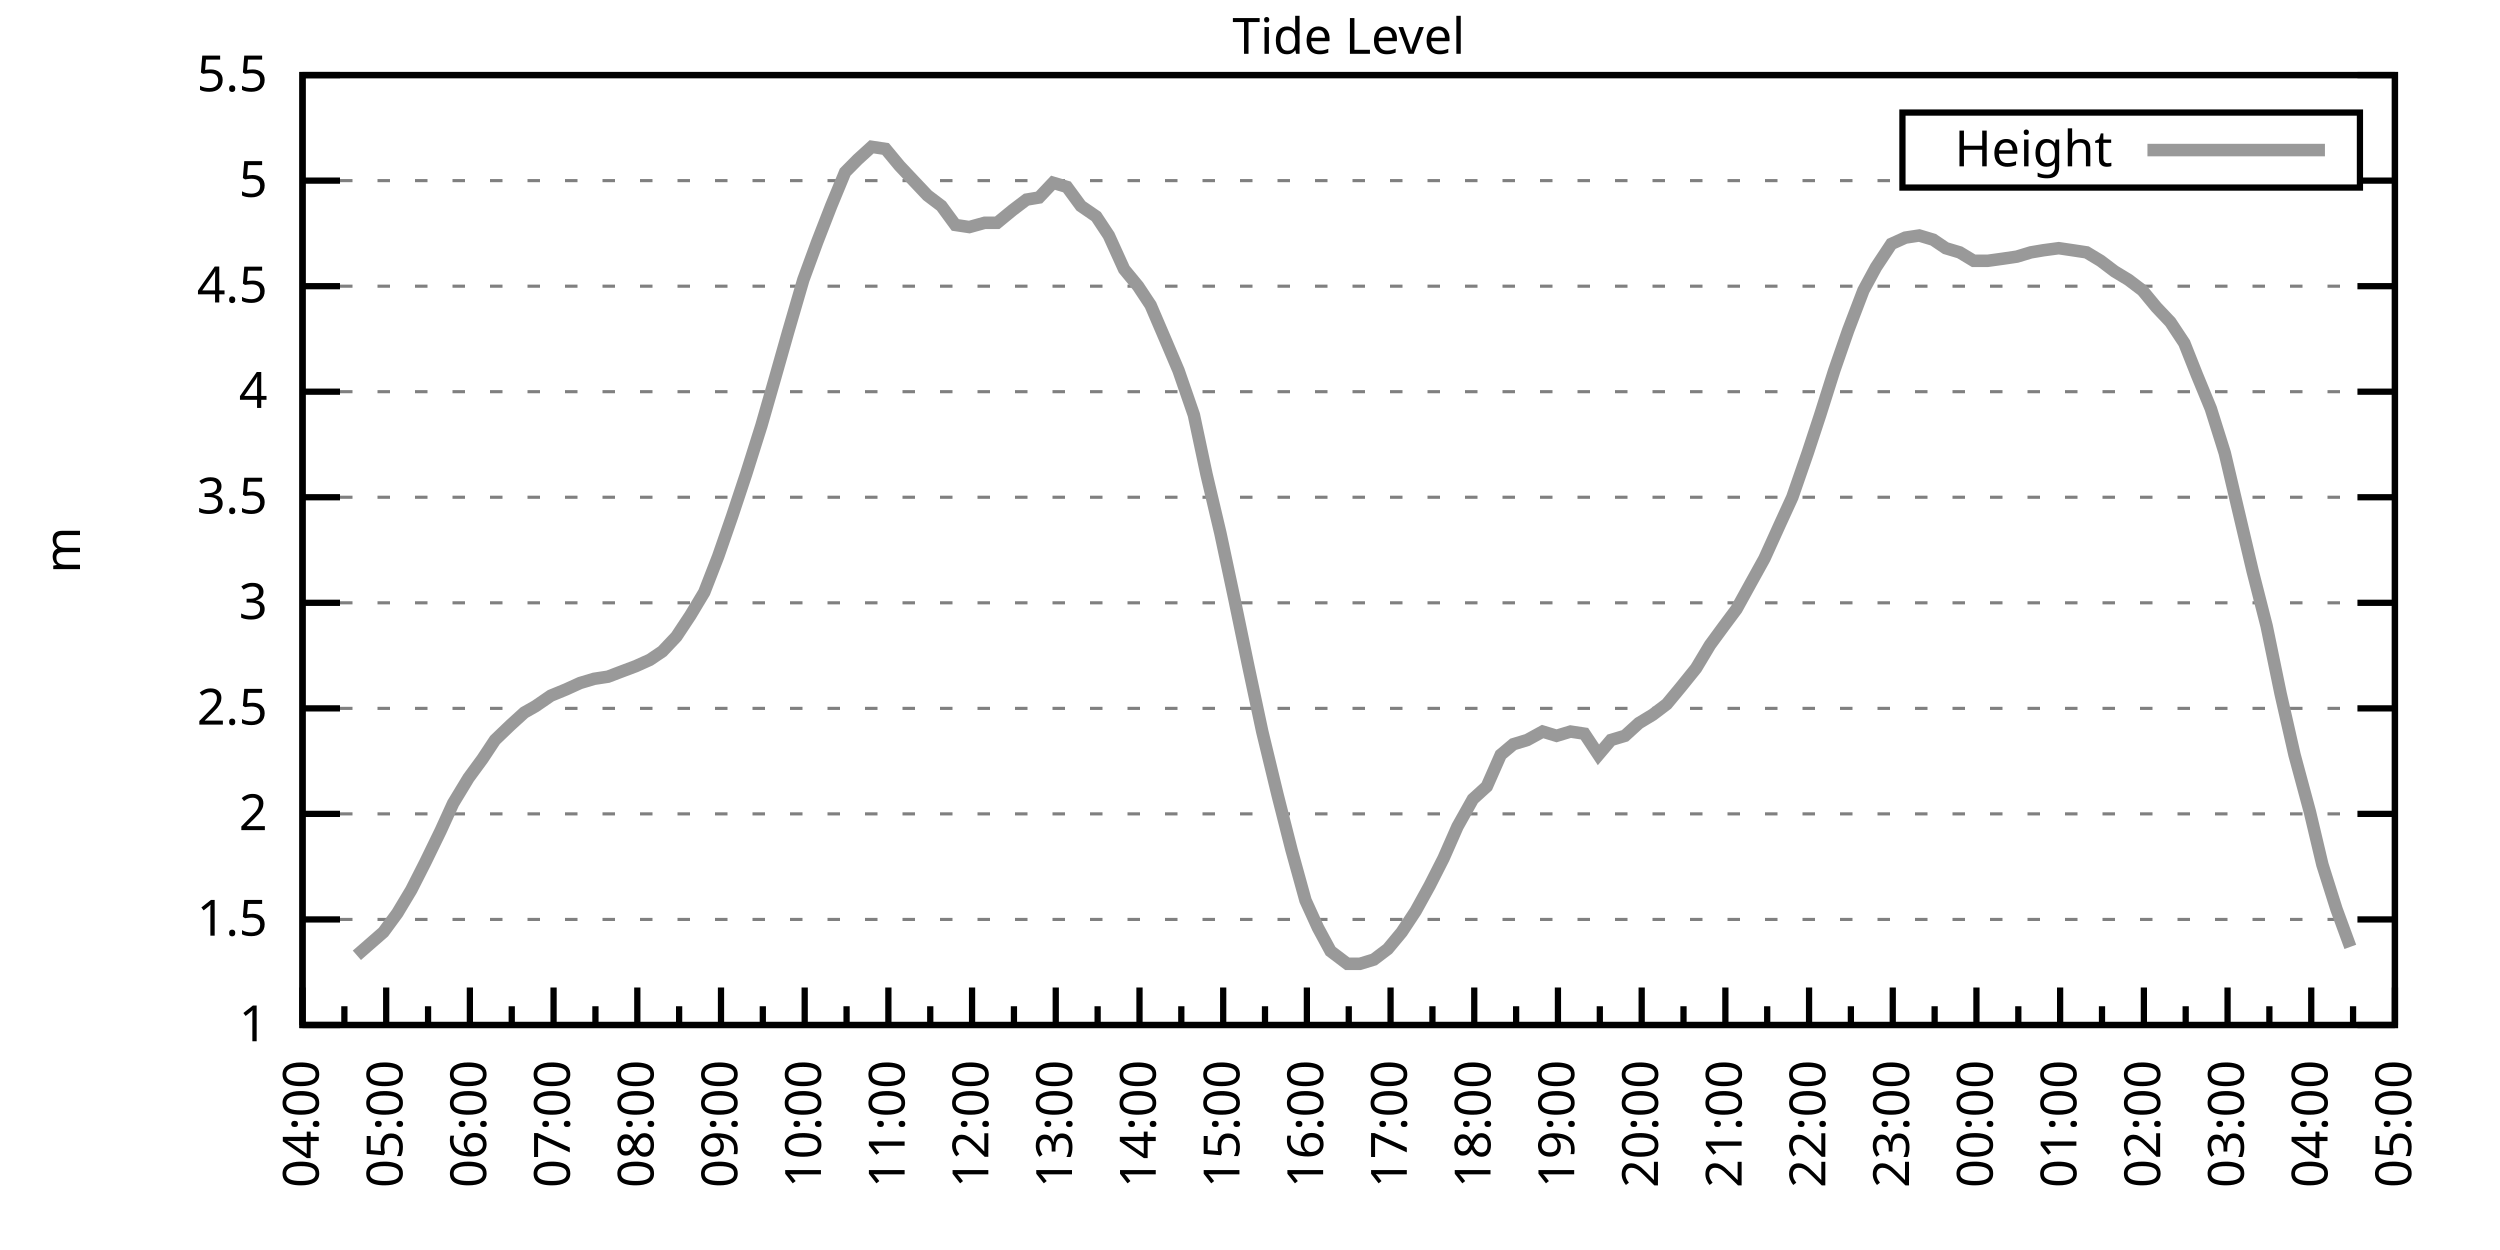
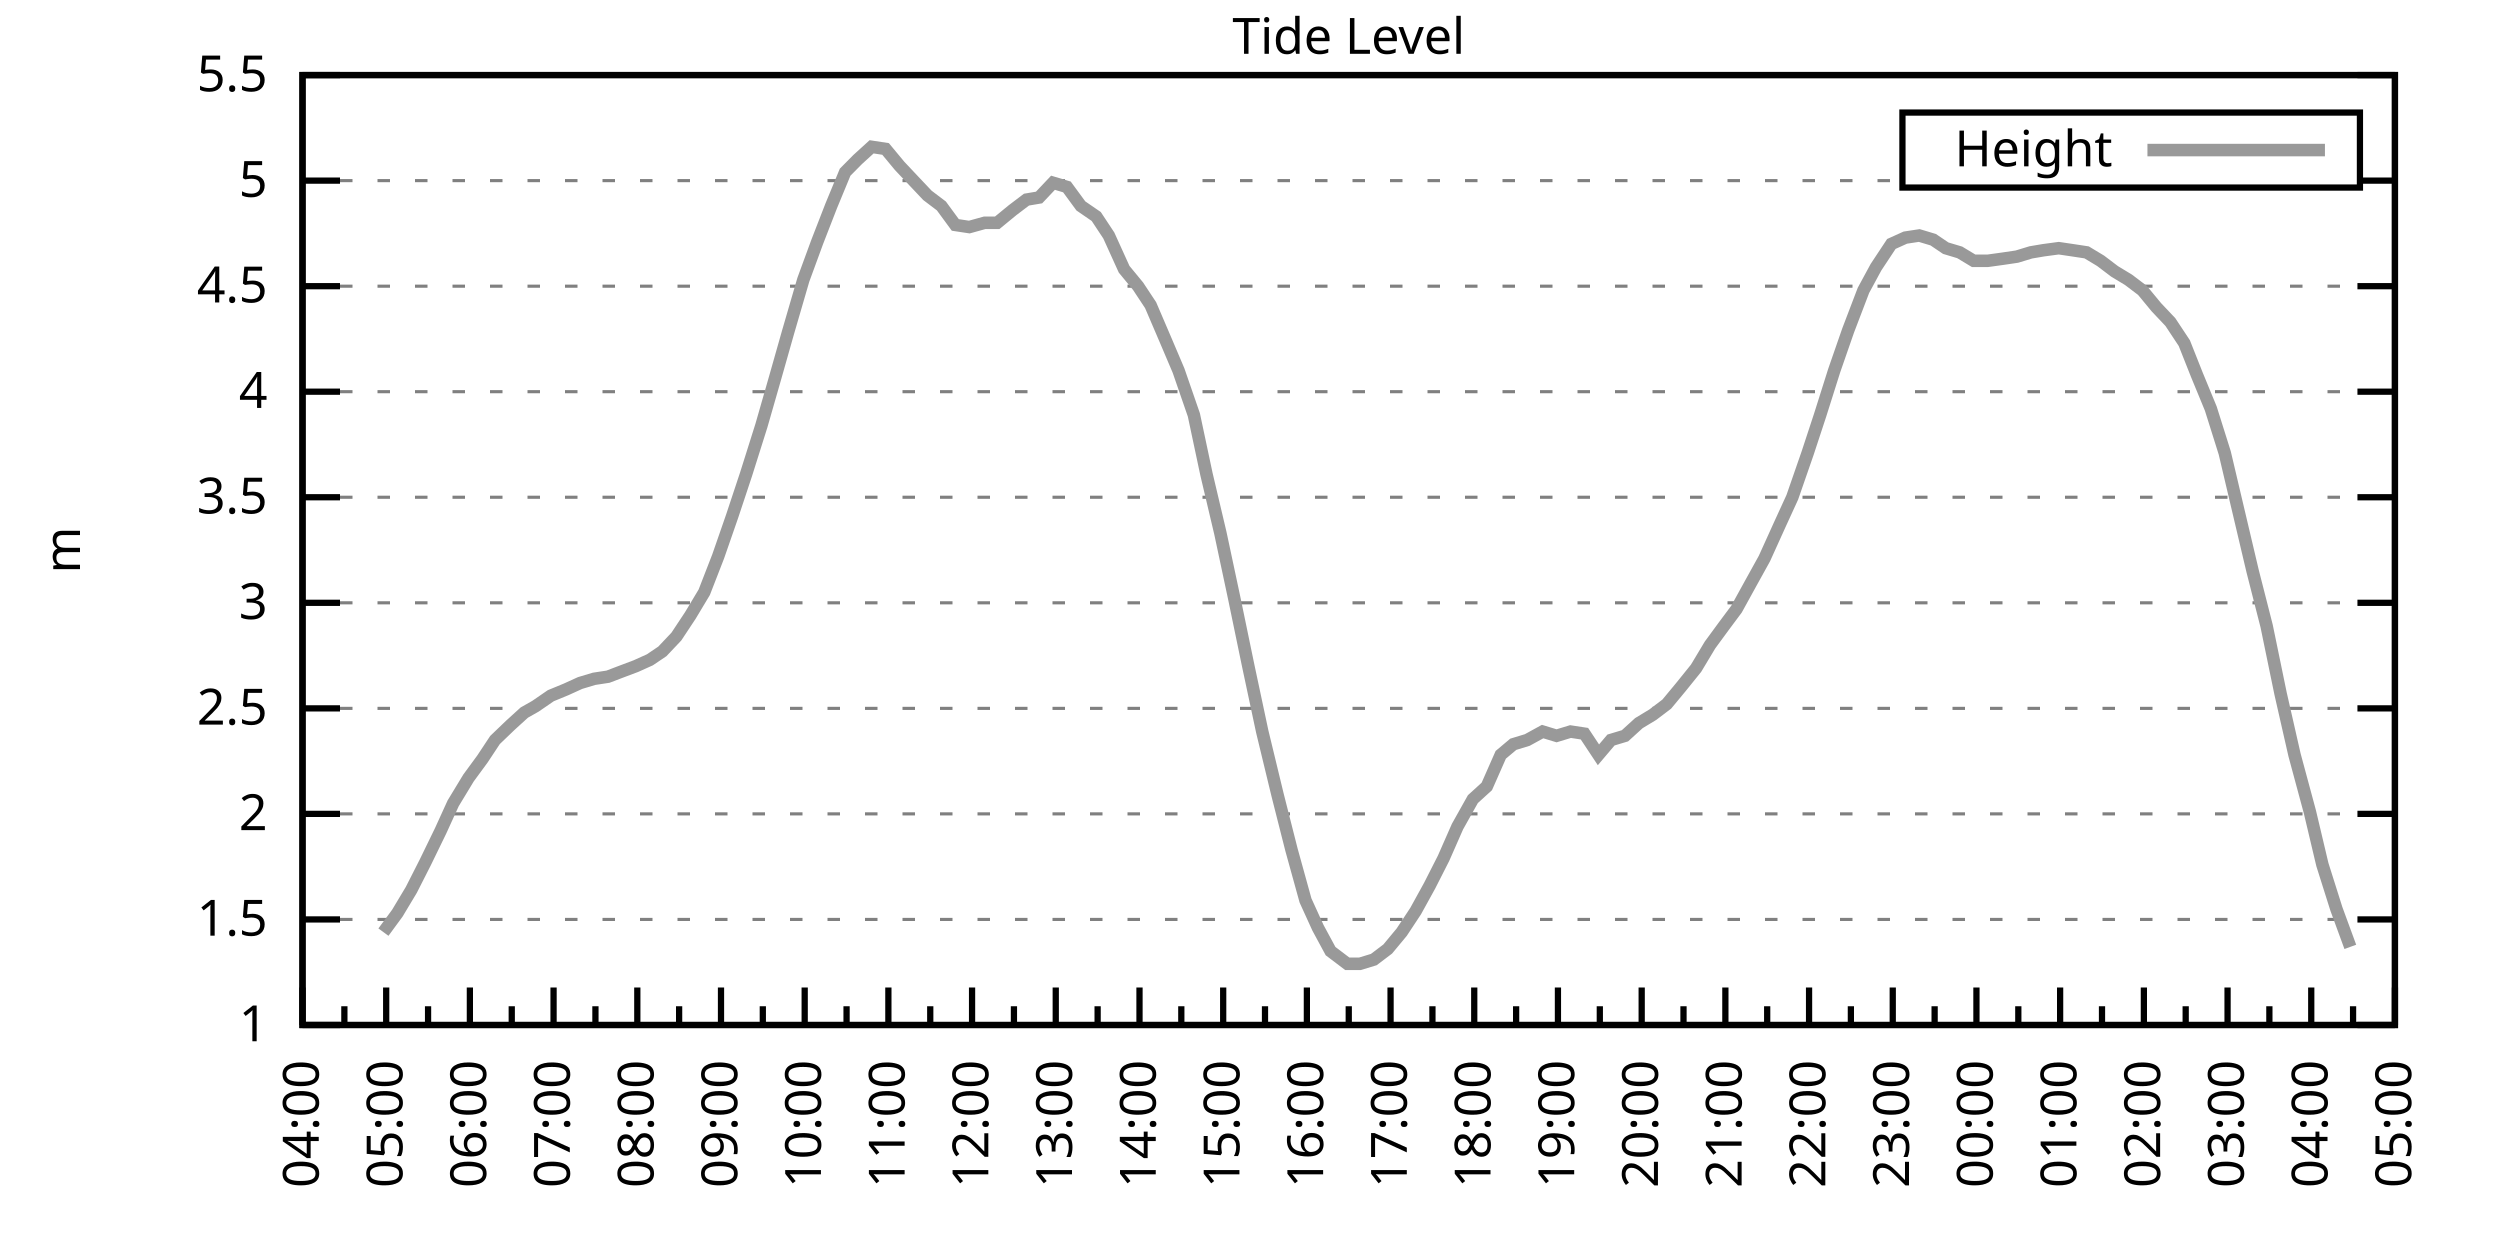
<svg xmlns="http://www.w3.org/2000/svg" xmlns:xlink="http://www.w3.org/1999/xlink" width="400" height="200" viewBox="0 0 400 200">
  <g id="gnuplot_canvas">
    <rect x="0" y="0" width="400" height="200" fill="none" />
    <defs>
      <circle id="gpDot" r="0.5" stroke-width="0.5" stroke="currentColor" />
      <path id="gpPt0" stroke-width="0.333" stroke="currentColor" d="M-1,0 h2 M0,-1 v2" />
      <path id="gpPt1" stroke-width="0.333" stroke="currentColor" d="M-1,-1 L1,1 M1,-1 L-1,1" />
      <path id="gpPt2" stroke-width="0.333" stroke="currentColor" d="M-1,0 L1,0 M0,-1 L0,1 M-1,-1 L1,1 M-1,1 L1,-1" />
      <rect id="gpPt3" stroke-width="0.333" stroke="currentColor" x="-1" y="-1" width="2" height="2" />
      <rect id="gpPt4" stroke-width="0.333" stroke="currentColor" fill="currentColor" x="-1" y="-1" width="2" height="2" />
      <circle id="gpPt5" stroke-width="0.333" stroke="currentColor" cx="0" cy="0" r="1" />
      <use xlink:href="#gpPt5" id="gpPt6" fill="currentColor" stroke="none" />
      <path id="gpPt7" stroke-width="0.333" stroke="currentColor" d="M0,-1.33 L-1.33,0.67 L1.33,0.67 z" />
      <use xlink:href="#gpPt7" id="gpPt8" fill="currentColor" stroke="none" />
      <use xlink:href="#gpPt7" id="gpPt9" stroke="currentColor" transform="rotate(180)" />
      <use xlink:href="#gpPt9" id="gpPt10" fill="currentColor" stroke="none" />
      <use xlink:href="#gpPt3" id="gpPt11" stroke="currentColor" transform="rotate(45)" />
      <use xlink:href="#gpPt11" id="gpPt12" fill="currentColor" stroke="none" />
      <path id="gpPt13" stroke-width="0.333" stroke="currentColor" d="M0,1.330 L1.265,0.411 L0.782,-1.067 L-0.782,-1.076 L-1.265,0.411 z" />
      <use xlink:href="#gpPt13" id="gpPt14" fill="currentColor" stroke="none" />
      <filter id="textbox" filterUnits="objectBoundingBox" x="0" y="0" height="1" width="1">
        <feFlood flood-color="white" flood-opacity="1" result="bgnd" />
        <feComposite in="SourceGraphic" in2="bgnd" operator="atop" />
      </filter>
      <filter id="greybox" filterUnits="objectBoundingBox" x="0" y="0" height="1" width="1">
        <feFlood flood-color="lightgrey" flood-opacity="1" result="grey" />
        <feComposite in="SourceGraphic" in2="grey" operator="atop" />
      </filter>
    </defs>
    <g fill="none" color="white" stroke="currentColor" stroke-width="1.00" stroke-linecap="butt" stroke-linejoin="miter">
</g>
    <g fill="none" color="black" stroke="currentColor" stroke-width="1.00" stroke-linecap="butt" stroke-linejoin="miter">
      <g stroke="none" shape-rendering="crispEdges">
        <polygon fill="rgb(255, 255, 255)" points="48.40,164.00 383.18,164.00 383.18,12.02 48.40,12.02 " />
      </g>
    </g>
    <g fill="none" color="black" stroke="currentColor" stroke-width="1.00" stroke-linecap="butt" stroke-linejoin="miter">
</g>
    <g fill="none" color="black" stroke="black" stroke-width="0.50" stroke-linecap="butt" stroke-linejoin="miter">
</g>
    <g fill="none" color="gray" stroke="currentColor" stroke-width="0.50" stroke-linecap="butt" stroke-linejoin="miter">
      <path stroke="gray" stroke-dasharray="2,4" class="gridline" d="M48.40,164.00 L383.19,164.00  " />
    </g>
    <g fill="none" color="gray" stroke="gray" stroke-width="1.00" stroke-linecap="butt" stroke-linejoin="miter">
</g>
    <g fill="none" color="black" stroke="currentColor" stroke-width="1.00" stroke-linecap="butt" stroke-linejoin="miter">
      <path stroke="black" d="M48.40,164.00 L54.40,164.00 M383.19,164.00 L377.19,164.00  " />
      <g transform="translate(42.80,166.60)" stroke="none" fill="black" font-family="Sans" font-size="8.00" text-anchor="end">
        <text>
          <tspan font-family="Sans"> 1</tspan>
        </text>
      </g>
    </g>
    <g fill="none" color="black" stroke="currentColor" stroke-width="1.00" stroke-linecap="butt" stroke-linejoin="miter">
</g>
    <g fill="none" color="black" stroke="black" stroke-width="0.50" stroke-linecap="butt" stroke-linejoin="miter">
</g>
    <g fill="none" color="gray" stroke="currentColor" stroke-width="0.50" stroke-linecap="butt" stroke-linejoin="miter">
      <path stroke="gray" stroke-dasharray="2,4" class="gridline" d="M48.40,147.11 L383.19,147.11  " />
    </g>
    <g fill="none" color="gray" stroke="gray" stroke-width="1.00" stroke-linecap="butt" stroke-linejoin="miter">
</g>
    <g fill="none" color="black" stroke="currentColor" stroke-width="1.00" stroke-linecap="butt" stroke-linejoin="miter">
      <path stroke="black" d="M48.40,147.11 L54.40,147.11 M383.19,147.11 L377.19,147.11  " />
      <g transform="translate(42.80,149.71)" stroke="none" fill="black" font-family="Sans" font-size="8.00" text-anchor="end">
        <text>
          <tspan font-family="Sans"> 1.5</tspan>
        </text>
      </g>
    </g>
    <g fill="none" color="black" stroke="currentColor" stroke-width="1.00" stroke-linecap="butt" stroke-linejoin="miter">
</g>
    <g fill="none" color="black" stroke="black" stroke-width="0.50" stroke-linecap="butt" stroke-linejoin="miter">
</g>
    <g fill="none" color="gray" stroke="currentColor" stroke-width="0.50" stroke-linecap="butt" stroke-linejoin="miter">
      <path stroke="gray" stroke-dasharray="2,4" class="gridline" d="M48.40,130.22 L383.19,130.22  " />
    </g>
    <g fill="none" color="gray" stroke="gray" stroke-width="1.00" stroke-linecap="butt" stroke-linejoin="miter">
</g>
    <g fill="none" color="black" stroke="currentColor" stroke-width="1.00" stroke-linecap="butt" stroke-linejoin="miter">
      <path stroke="black" d="M48.40,130.22 L54.40,130.22 M383.19,130.22 L377.19,130.22  " />
      <g transform="translate(42.80,132.82)" stroke="none" fill="black" font-family="Sans" font-size="8.00" text-anchor="end">
        <text>
          <tspan font-family="Sans"> 2</tspan>
        </text>
      </g>
    </g>
    <g fill="none" color="black" stroke="currentColor" stroke-width="1.00" stroke-linecap="butt" stroke-linejoin="miter">
</g>
    <g fill="none" color="black" stroke="black" stroke-width="0.50" stroke-linecap="butt" stroke-linejoin="miter">
</g>
    <g fill="none" color="gray" stroke="currentColor" stroke-width="0.50" stroke-linecap="butt" stroke-linejoin="miter">
      <path stroke="gray" stroke-dasharray="2,4" class="gridline" d="M48.40,113.34 L383.19,113.34  " />
    </g>
    <g fill="none" color="gray" stroke="gray" stroke-width="1.00" stroke-linecap="butt" stroke-linejoin="miter">
</g>
    <g fill="none" color="black" stroke="currentColor" stroke-width="1.00" stroke-linecap="butt" stroke-linejoin="miter">
      <path stroke="black" d="M48.40,113.34 L54.40,113.34 M383.19,113.34 L377.19,113.34  " />
      <g transform="translate(42.80,115.94)" stroke="none" fill="black" font-family="Sans" font-size="8.00" text-anchor="end">
        <text>
          <tspan font-family="Sans"> 2.5</tspan>
        </text>
      </g>
    </g>
    <g fill="none" color="black" stroke="currentColor" stroke-width="1.00" stroke-linecap="butt" stroke-linejoin="miter">
</g>
    <g fill="none" color="black" stroke="black" stroke-width="0.50" stroke-linecap="butt" stroke-linejoin="miter">
</g>
    <g fill="none" color="gray" stroke="currentColor" stroke-width="0.50" stroke-linecap="butt" stroke-linejoin="miter">
      <path stroke="gray" stroke-dasharray="2,4" class="gridline" d="M48.40,96.45 L383.19,96.45  " />
    </g>
    <g fill="none" color="gray" stroke="gray" stroke-width="1.00" stroke-linecap="butt" stroke-linejoin="miter">
</g>
    <g fill="none" color="black" stroke="currentColor" stroke-width="1.00" stroke-linecap="butt" stroke-linejoin="miter">
      <path stroke="black" d="M48.40,96.45 L54.40,96.45 M383.19,96.45 L377.19,96.45  " />
      <g transform="translate(42.80,99.05)" stroke="none" fill="black" font-family="Sans" font-size="8.00" text-anchor="end">
        <text>
          <tspan font-family="Sans"> 3</tspan>
        </text>
      </g>
    </g>
    <g fill="none" color="black" stroke="currentColor" stroke-width="1.00" stroke-linecap="butt" stroke-linejoin="miter">
</g>
    <g fill="none" color="black" stroke="black" stroke-width="0.50" stroke-linecap="butt" stroke-linejoin="miter">
</g>
    <g fill="none" color="gray" stroke="currentColor" stroke-width="0.50" stroke-linecap="butt" stroke-linejoin="miter">
      <path stroke="gray" stroke-dasharray="2,4" class="gridline" d="M48.40,79.56 L383.19,79.56  " />
    </g>
    <g fill="none" color="gray" stroke="gray" stroke-width="1.00" stroke-linecap="butt" stroke-linejoin="miter">
</g>
    <g fill="none" color="black" stroke="currentColor" stroke-width="1.00" stroke-linecap="butt" stroke-linejoin="miter">
      <path stroke="black" d="M48.40,79.56 L54.40,79.56 M383.19,79.56 L377.19,79.56  " />
      <g transform="translate(42.80,82.16)" stroke="none" fill="black" font-family="Sans" font-size="8.00" text-anchor="end">
        <text>
          <tspan font-family="Sans"> 3.5</tspan>
        </text>
      </g>
    </g>
    <g fill="none" color="black" stroke="currentColor" stroke-width="1.00" stroke-linecap="butt" stroke-linejoin="miter">
</g>
    <g fill="none" color="black" stroke="black" stroke-width="0.50" stroke-linecap="butt" stroke-linejoin="miter">
</g>
    <g fill="none" color="gray" stroke="currentColor" stroke-width="0.50" stroke-linecap="butt" stroke-linejoin="miter">
      <path stroke="gray" stroke-dasharray="2,4" class="gridline" d="M48.40,62.67 L383.19,62.67  " />
    </g>
    <g fill="none" color="gray" stroke="gray" stroke-width="1.00" stroke-linecap="butt" stroke-linejoin="miter">
</g>
    <g fill="none" color="black" stroke="currentColor" stroke-width="1.00" stroke-linecap="butt" stroke-linejoin="miter">
      <path stroke="black" d="M48.40,62.67 L54.40,62.67 M383.19,62.67 L377.19,62.67  " />
      <g transform="translate(42.80,65.27)" stroke="none" fill="black" font-family="Sans" font-size="8.00" text-anchor="end">
        <text>
          <tspan font-family="Sans"> 4</tspan>
        </text>
      </g>
    </g>
    <g fill="none" color="black" stroke="currentColor" stroke-width="1.00" stroke-linecap="butt" stroke-linejoin="miter">
</g>
    <g fill="none" color="black" stroke="black" stroke-width="0.50" stroke-linecap="butt" stroke-linejoin="miter">
</g>
    <g fill="none" color="gray" stroke="currentColor" stroke-width="0.50" stroke-linecap="butt" stroke-linejoin="miter">
      <path stroke="gray" stroke-dasharray="2,4" class="gridline" d="M48.40,45.79 L383.19,45.79  " />
    </g>
    <g fill="none" color="gray" stroke="gray" stroke-width="1.00" stroke-linecap="butt" stroke-linejoin="miter">
</g>
    <g fill="none" color="black" stroke="currentColor" stroke-width="1.00" stroke-linecap="butt" stroke-linejoin="miter">
      <path stroke="black" d="M48.40,45.79 L54.40,45.79 M383.19,45.79 L377.19,45.79  " />
      <g transform="translate(42.80,48.39)" stroke="none" fill="black" font-family="Sans" font-size="8.00" text-anchor="end">
        <text>
          <tspan font-family="Sans"> 4.5</tspan>
        </text>
      </g>
    </g>
    <g fill="none" color="black" stroke="currentColor" stroke-width="1.00" stroke-linecap="butt" stroke-linejoin="miter">
</g>
    <g fill="none" color="black" stroke="black" stroke-width="0.50" stroke-linecap="butt" stroke-linejoin="miter">
</g>
    <g fill="none" color="gray" stroke="currentColor" stroke-width="0.50" stroke-linecap="butt" stroke-linejoin="miter">
      <path stroke="gray" stroke-dasharray="2,4" class="gridline" d="M48.40,28.90 L304.39,28.90 M377.59,28.90 L383.19,28.90  " />
    </g>
    <g fill="none" color="gray" stroke="gray" stroke-width="1.00" stroke-linecap="butt" stroke-linejoin="miter">
</g>
    <g fill="none" color="black" stroke="currentColor" stroke-width="1.00" stroke-linecap="butt" stroke-linejoin="miter">
      <path stroke="black" d="M48.40,28.90 L54.40,28.90 M383.19,28.90 L377.19,28.90  " />
      <g transform="translate(42.80,31.50)" stroke="none" fill="black" font-family="Sans" font-size="8.00" text-anchor="end">
        <text>
          <tspan font-family="Sans"> 5</tspan>
        </text>
      </g>
    </g>
    <g fill="none" color="black" stroke="currentColor" stroke-width="1.00" stroke-linecap="butt" stroke-linejoin="miter">
</g>
    <g fill="none" color="black" stroke="black" stroke-width="0.50" stroke-linecap="butt" stroke-linejoin="miter">
</g>
    <g fill="none" color="gray" stroke="currentColor" stroke-width="0.50" stroke-linecap="butt" stroke-linejoin="miter">
      <path stroke="gray" stroke-dasharray="2,4" class="gridline" d="M48.40,12.01 L383.19,12.01  " />
    </g>
    <g fill="none" color="gray" stroke="gray" stroke-width="1.00" stroke-linecap="butt" stroke-linejoin="miter">
</g>
    <g fill="none" color="black" stroke="currentColor" stroke-width="1.00" stroke-linecap="butt" stroke-linejoin="miter">
      <path stroke="black" d="M48.40,12.01 L54.40,12.01 M383.19,12.01 L377.19,12.01  " />
      <g transform="translate(42.80,14.61)" stroke="none" fill="black" font-family="Sans" font-size="8.00" text-anchor="end">
        <text>
          <tspan font-family="Sans"> 5.5</tspan>
        </text>
      </g>
    </g>
    <g fill="none" color="black" stroke="currentColor" stroke-width="1.00" stroke-linecap="butt" stroke-linejoin="miter">
      <path stroke="black" d="M48.40,164.00 L48.40,158.00  " />
      <g transform="translate(51.00,169.60) rotate(270)" stroke="none" fill="black" font-family="Sans" font-size="8.00" text-anchor="end">
        <text>
          <tspan font-family="Sans">04:00</tspan>
        </text>
      </g>
    </g>
    <g fill="none" color="black" stroke="currentColor" stroke-width="1.00" stroke-linecap="butt" stroke-linejoin="miter">
      <path stroke="black" d="M55.10,164.00 L55.10,161.00 M61.79,164.00 L61.79,158.00  " />
      <g transform="translate(64.39,169.60) rotate(270)" stroke="none" fill="black" font-family="Sans" font-size="8.00" text-anchor="end">
        <text>
          <tspan font-family="Sans">05:00</tspan>
        </text>
      </g>
    </g>
    <g fill="none" color="black" stroke="currentColor" stroke-width="1.00" stroke-linecap="butt" stroke-linejoin="miter">
      <path stroke="black" d="M68.49,164.00 L68.49,161.00 M75.18,164.00 L75.18,158.00  " />
      <g transform="translate(77.78,169.60) rotate(270)" stroke="none" fill="black" font-family="Sans" font-size="8.00" text-anchor="end">
        <text>
          <tspan font-family="Sans">06:00</tspan>
        </text>
      </g>
    </g>
    <g fill="none" color="black" stroke="currentColor" stroke-width="1.00" stroke-linecap="butt" stroke-linejoin="miter">
      <path stroke="black" d="M81.88,164.00 L81.88,161.00 M88.57,164.00 L88.57,158.00  " />
      <g transform="translate(91.17,169.60) rotate(270)" stroke="none" fill="black" font-family="Sans" font-size="8.00" text-anchor="end">
        <text>
          <tspan font-family="Sans">07:00</tspan>
        </text>
      </g>
    </g>
    <g fill="none" color="black" stroke="currentColor" stroke-width="1.00" stroke-linecap="butt" stroke-linejoin="miter">
      <path stroke="black" d="M95.27,164.00 L95.27,161.00 M101.97,164.00 L101.97,158.00  " />
      <g transform="translate(104.57,169.60) rotate(270)" stroke="none" fill="black" font-family="Sans" font-size="8.00" text-anchor="end">
        <text>
          <tspan font-family="Sans">08:00</tspan>
        </text>
      </g>
    </g>
    <g fill="none" color="black" stroke="currentColor" stroke-width="1.00" stroke-linecap="butt" stroke-linejoin="miter">
      <path stroke="black" d="M108.66,164.00 L108.66,161.00 M115.36,164.00 L115.36,158.00  " />
      <g transform="translate(117.96,169.60) rotate(270)" stroke="none" fill="black" font-family="Sans" font-size="8.00" text-anchor="end">
        <text>
          <tspan font-family="Sans">09:00</tspan>
        </text>
      </g>
    </g>
    <g fill="none" color="black" stroke="currentColor" stroke-width="1.00" stroke-linecap="butt" stroke-linejoin="miter">
      <path stroke="black" d="M122.05,164.00 L122.05,161.00 M128.75,164.00 L128.75,158.00  " />
      <g transform="translate(131.35,169.60) rotate(270)" stroke="none" fill="black" font-family="Sans" font-size="8.00" text-anchor="end">
        <text>
          <tspan font-family="Sans">10:00</tspan>
        </text>
      </g>
    </g>
    <g fill="none" color="black" stroke="currentColor" stroke-width="1.00" stroke-linecap="butt" stroke-linejoin="miter">
      <path stroke="black" d="M135.45,164.00 L135.45,161.00 M142.14,164.00 L142.14,158.00  " />
      <g transform="translate(144.74,169.60) rotate(270)" stroke="none" fill="black" font-family="Sans" font-size="8.00" text-anchor="end">
        <text>
          <tspan font-family="Sans">11:00</tspan>
        </text>
      </g>
    </g>
    <g fill="none" color="black" stroke="currentColor" stroke-width="1.00" stroke-linecap="butt" stroke-linejoin="miter">
      <path stroke="black" d="M148.84,164.00 L148.84,161.00 M155.53,164.00 L155.53,158.00  " />
      <g transform="translate(158.13,169.60) rotate(270)" stroke="none" fill="black" font-family="Sans" font-size="8.00" text-anchor="end">
        <text>
          <tspan font-family="Sans">12:00</tspan>
        </text>
      </g>
    </g>
    <g fill="none" color="black" stroke="currentColor" stroke-width="1.00" stroke-linecap="butt" stroke-linejoin="miter">
      <path stroke="black" d="M162.23,164.00 L162.23,161.00 M168.92,164.00 L168.92,158.00  " />
      <g transform="translate(171.52,169.60) rotate(270)" stroke="none" fill="black" font-family="Sans" font-size="8.00" text-anchor="end">
        <text>
          <tspan font-family="Sans">13:00</tspan>
        </text>
      </g>
    </g>
    <g fill="none" color="black" stroke="currentColor" stroke-width="1.00" stroke-linecap="butt" stroke-linejoin="miter">
      <path stroke="black" d="M175.62,164.00 L175.62,161.00 M182.32,164.00 L182.32,158.00  " />
      <g transform="translate(184.92,169.60) rotate(270)" stroke="none" fill="black" font-family="Sans" font-size="8.00" text-anchor="end">
        <text>
          <tspan font-family="Sans">14:00</tspan>
        </text>
      </g>
    </g>
    <g fill="none" color="black" stroke="currentColor" stroke-width="1.00" stroke-linecap="butt" stroke-linejoin="miter">
      <path stroke="black" d="M189.01,164.00 L189.01,161.00 M195.71,164.00 L195.71,158.00  " />
      <g transform="translate(198.31,169.60) rotate(270)" stroke="none" fill="black" font-family="Sans" font-size="8.00" text-anchor="end">
        <text>
          <tspan font-family="Sans">15:00</tspan>
        </text>
      </g>
    </g>
    <g fill="none" color="black" stroke="currentColor" stroke-width="1.00" stroke-linecap="butt" stroke-linejoin="miter">
      <path stroke="black" d="M202.40,164.00 L202.40,161.00 M209.10,164.00 L209.10,158.00  " />
      <g transform="translate(211.70,169.60) rotate(270)" stroke="none" fill="black" font-family="Sans" font-size="8.00" text-anchor="end">
        <text>
          <tspan font-family="Sans">16:00</tspan>
        </text>
      </g>
    </g>
    <g fill="none" color="black" stroke="currentColor" stroke-width="1.00" stroke-linecap="butt" stroke-linejoin="miter">
      <path stroke="black" d="M215.80,164.00 L215.80,161.00 M222.49,164.00 L222.49,158.00  " />
      <g transform="translate(225.09,169.60) rotate(270)" stroke="none" fill="black" font-family="Sans" font-size="8.00" text-anchor="end">
        <text>
          <tspan font-family="Sans">17:00</tspan>
        </text>
      </g>
    </g>
    <g fill="none" color="black" stroke="currentColor" stroke-width="1.00" stroke-linecap="butt" stroke-linejoin="miter">
      <path stroke="black" d="M229.19,164.00 L229.19,161.00 M235.88,164.00 L235.88,158.00  " />
      <g transform="translate(238.48,169.60) rotate(270)" stroke="none" fill="black" font-family="Sans" font-size="8.00" text-anchor="end">
        <text>
          <tspan font-family="Sans">18:00</tspan>
        </text>
      </g>
    </g>
    <g fill="none" color="black" stroke="currentColor" stroke-width="1.00" stroke-linecap="butt" stroke-linejoin="miter">
      <path stroke="black" d="M242.58,164.00 L242.58,161.00 M249.27,164.00 L249.27,158.00  " />
      <g transform="translate(251.87,169.60) rotate(270)" stroke="none" fill="black" font-family="Sans" font-size="8.00" text-anchor="end">
        <text>
          <tspan font-family="Sans">19:00</tspan>
        </text>
      </g>
    </g>
    <g fill="none" color="black" stroke="currentColor" stroke-width="1.00" stroke-linecap="butt" stroke-linejoin="miter">
      <path stroke="black" d="M255.97,164.00 L255.97,161.00 M262.67,164.00 L262.67,158.00  " />
      <g transform="translate(265.27,169.60) rotate(270)" stroke="none" fill="black" font-family="Sans" font-size="8.00" text-anchor="end">
        <text>
          <tspan font-family="Sans">20:00</tspan>
        </text>
      </g>
    </g>
    <g fill="none" color="black" stroke="currentColor" stroke-width="1.00" stroke-linecap="butt" stroke-linejoin="miter">
      <path stroke="black" d="M269.36,164.00 L269.36,161.00 M276.06,164.00 L276.06,158.00  " />
      <g transform="translate(278.66,169.60) rotate(270)" stroke="none" fill="black" font-family="Sans" font-size="8.00" text-anchor="end">
        <text>
          <tspan font-family="Sans">21:00</tspan>
        </text>
      </g>
    </g>
    <g fill="none" color="black" stroke="currentColor" stroke-width="1.00" stroke-linecap="butt" stroke-linejoin="miter">
      <path stroke="black" d="M282.75,164.00 L282.75,161.00 M289.45,164.00 L289.45,158.00  " />
      <g transform="translate(292.05,169.60) rotate(270)" stroke="none" fill="black" font-family="Sans" font-size="8.00" text-anchor="end">
        <text>
          <tspan font-family="Sans">22:00</tspan>
        </text>
      </g>
    </g>
    <g fill="none" color="black" stroke="currentColor" stroke-width="1.00" stroke-linecap="butt" stroke-linejoin="miter">
      <path stroke="black" d="M296.14,164.00 L296.14,161.00 M302.84,164.00 L302.84,158.00  " />
      <g transform="translate(305.44,169.60) rotate(270)" stroke="none" fill="black" font-family="Sans" font-size="8.00" text-anchor="end">
        <text>
          <tspan font-family="Sans">23:00</tspan>
        </text>
      </g>
    </g>
    <g fill="none" color="black" stroke="currentColor" stroke-width="1.00" stroke-linecap="butt" stroke-linejoin="miter">
      <path stroke="black" d="M309.54,164.00 L309.54,161.00 M316.23,164.00 L316.23,158.00  " />
      <g transform="translate(318.83,169.60) rotate(270)" stroke="none" fill="black" font-family="Sans" font-size="8.00" text-anchor="end">
        <text>
          <tspan font-family="Sans">00:00</tspan>
        </text>
      </g>
    </g>
    <g fill="none" color="black" stroke="currentColor" stroke-width="1.00" stroke-linecap="butt" stroke-linejoin="miter">
      <path stroke="black" d="M322.93,164.00 L322.93,161.00 M329.62,164.00 L329.62,158.00  " />
      <g transform="translate(332.22,169.60) rotate(270)" stroke="none" fill="black" font-family="Sans" font-size="8.00" text-anchor="end">
        <text>
          <tspan font-family="Sans">01:00</tspan>
        </text>
      </g>
    </g>
    <g fill="none" color="black" stroke="currentColor" stroke-width="1.00" stroke-linecap="butt" stroke-linejoin="miter">
      <path stroke="black" d="M336.32,164.00 L336.32,161.00 M343.02,164.00 L343.02,158.00  " />
      <g transform="translate(345.62,169.60) rotate(270)" stroke="none" fill="black" font-family="Sans" font-size="8.00" text-anchor="end">
        <text>
          <tspan font-family="Sans">02:00</tspan>
        </text>
      </g>
    </g>
    <g fill="none" color="black" stroke="currentColor" stroke-width="1.00" stroke-linecap="butt" stroke-linejoin="miter">
      <path stroke="black" d="M349.71,164.00 L349.71,161.00 M356.41,164.00 L356.41,158.00  " />
      <g transform="translate(359.01,169.60) rotate(270)" stroke="none" fill="black" font-family="Sans" font-size="8.00" text-anchor="end">
        <text>
          <tspan font-family="Sans">03:00</tspan>
        </text>
      </g>
    </g>
    <g fill="none" color="black" stroke="currentColor" stroke-width="1.00" stroke-linecap="butt" stroke-linejoin="miter">
      <path stroke="black" d="M363.10,164.00 L363.10,161.00 M369.80,164.00 L369.80,158.00  " />
      <g transform="translate(372.40,169.60) rotate(270)" stroke="none" fill="black" font-family="Sans" font-size="8.00" text-anchor="end">
        <text>
          <tspan font-family="Sans">04:00</tspan>
        </text>
      </g>
    </g>
    <g fill="none" color="black" stroke="currentColor" stroke-width="1.00" stroke-linecap="butt" stroke-linejoin="miter">
      <path stroke="black" d="M376.49,164.00 L376.49,161.00 M383.19,164.00 L383.19,158.00  " />
      <g transform="translate(385.79,169.60) rotate(270)" stroke="none" fill="black" font-family="Sans" font-size="8.00" text-anchor="end">
        <text>
          <tspan font-family="Sans">05:00</tspan>
        </text>
      </g>
    </g>
    <g fill="none" color="black" stroke="currentColor" stroke-width="1.00" stroke-linecap="butt" stroke-linejoin="miter">
</g>
    <g fill="none" color="black" stroke="currentColor" stroke-width="1.00" stroke-linecap="butt" stroke-linejoin="miter">
      <path stroke="black" d="M48.40,12.01 L48.40,164.00 L383.19,164.00 L383.19,12.01 L48.40,12.01 Z  " />
    </g>
    <g fill="none" color="black" stroke="currentColor" stroke-width="1.00" stroke-linecap="butt" stroke-linejoin="miter">
      <g transform="translate(12.80,88.01) rotate(270)" stroke="none" fill="black" font-family="Sans" font-size="8.00" text-anchor="middle">
        <text>
          <tspan font-family="Sans">m</tspan>
        </text>
      </g>
    </g>
    <g fill="none" color="black" stroke="currentColor" stroke-width="1.00" stroke-linecap="butt" stroke-linejoin="miter">
</g>
    <g fill="none" color="black" stroke="currentColor" stroke-width="1.00" stroke-linecap="butt" stroke-linejoin="miter">
      <path stroke="black" d="M304.39,30.01 L304.39,18.01 L377.59,18.01 L377.59,30.01 L304.39,30.01 Z  " />
    </g>
    <g id="Tide_level_plot_1">
      <g fill="none" color="white" stroke="black" stroke-width="2.00" stroke-linecap="butt" stroke-linejoin="miter">
</g>
      <g fill="none" color="black" stroke="currentColor" stroke-width="2.00" stroke-linecap="butt" stroke-linejoin="miter">
        <g transform="translate(337.99,26.61)" stroke="none" fill="black" font-family="Sans" font-size="8.00" text-anchor="end">
          <text>
            <tspan font-family="Sans">Height</tspan>
          </text>
        </g>
      </g>
      <g fill="none" color="black" stroke="currentColor" stroke-width="2.00" stroke-linecap="butt" stroke-linejoin="miter">
-         <path stroke="rgb(153, 153, 153)" d="M343.59,24.01 L371.99,24.01 M57.10,152.85 L61.35,149.14 L63.58,146.10 L65.81,142.38 L68.04,137.99 L70.50,132.93   L72.50,128.54 L74.96,124.48 L77.19,121.44 L79.20,118.40 L81.66,116.04 L83.89,114.01 L85.67,113.00 L88.13,111.31   L90.58,110.30 L92.82,109.28 L95.05,108.61 L97.28,108.27 L99.06,107.59 L101.74,106.58 L103.98,105.57 L105.98,104.22   L108.22,101.85 L110.45,98.48 L112.68,94.76 L114.91,89.02 L117.14,82.60 L119.38,75.85 L121.83,68.08 L124.06,60.31   L126.07,53.22 L128.53,44.77 L130.76,38.69 L132.99,32.95 L135.22,27.55 L137.23,25.52 L139.46,23.49 L141.69,23.83   L143.93,26.53 L146.16,28.90 L148.39,31.26 L150.62,32.95 L152.85,35.99 L155.09,36.33 L157.54,35.65 L159.55,35.65   L162.01,33.63 L164.24,31.94 L166.25,31.60 L168.48,29.24 L170.71,29.91 L172.94,32.95 L175.40,34.64 L177.41,37.68   L179.86,43.08 L182.09,45.79 L184.10,48.83 L186.56,54.57 L188.57,59.30 L191.02,66.39 L193.03,75.85 L195.26,85.30   L197.49,95.77 L199.73,106.58 L201.96,117.05 L204.41,127.18 L206.64,135.97 L208.88,144.07 L210.88,148.46 L212.89,152.18   L215.57,154.21 L217.58,154.21 L219.81,153.53 L222.04,151.84 L224.28,149.14 L226.51,145.76 L228.74,141.71 L230.97,137.32   L233.20,132.25 L235.66,127.86 L237.89,125.83 L240.12,120.77 L242.13,119.08 L244.36,118.40 L246.82,117.05 L249.05,117.73   L251.28,117.05 L253.51,117.39 L255.75,120.77 L257.76,118.40 L259.99,117.73 L262.22,115.70 L264.45,114.35 L266.68,112.66   L268.92,109.96 L271.37,106.92 L273.60,103.20 L275.83,100.16 L277.84,97.46 L280.07,93.41 L282.31,89.36 L284.76,83.95   L286.77,79.56 L289.23,72.47 L291.23,66.39 L293.47,59.30 L295.70,52.88 L298.15,46.46 L300.16,42.75 L302.62,39.03   L304.85,38.02 L307.08,37.68 L309.31,38.35 L311.32,39.71 L313.55,40.38 L315.79,41.73 L318.02,41.73 L320.47,41.39   L322.70,41.06 L324.94,40.38 L326.95,40.04 L329.40,39.71 L331.63,40.04 L333.86,40.38 L336.10,41.73 L338.33,43.42   L340.56,44.77 L342.79,46.46 L345.02,49.16 L347.26,51.53 L349.49,54.90 L351.50,59.97 L353.73,65.38 L355.96,72.47   L358.19,81.93 L360.42,91.38 L362.66,100.16 L364.89,110.97 L367.12,120.77 L369.58,129.89 L371.58,138.33 L373.82,145.42   L376.05,151.50  " />
+         <path stroke="rgb(153, 153, 153)" d="M343.59,24.01 L371.99,24.01 M61.35,149.14 L63.58,146.10 L65.81,142.38 L68.04,137.99 L70.50,132.93 L72.50,128.54   L74.96,124.48 L77.19,121.44 L79.20,118.40 L81.66,116.04 L83.89,114.01 L85.67,113.00 L88.13,111.31 L90.58,110.30   L92.82,109.28 L95.05,108.61 L97.28,108.27 L99.06,107.59 L101.74,106.58 L103.98,105.57 L105.98,104.22 L108.22,101.85   L110.45,98.48 L112.68,94.76 L114.91,89.02 L117.14,82.60 L119.38,75.85 L121.83,68.08 L124.06,60.31 L126.07,53.22   L128.53,44.77 L130.76,38.69 L132.99,32.95 L135.22,27.55 L137.23,25.52 L139.46,23.49 L141.69,23.83 L143.93,26.53   L146.16,28.90 L148.39,31.26 L150.62,32.95 L152.85,35.99 L155.09,36.33 L157.54,35.65 L159.55,35.65 L162.01,33.63   L164.24,31.94 L166.25,31.60 L168.48,29.24 L170.71,29.91 L172.94,32.95 L175.40,34.64 L177.41,37.68 L179.86,43.08   L182.09,45.79 L184.10,48.83 L186.56,54.57 L188.57,59.30 L191.02,66.39 L193.03,75.85 L195.26,85.30 L197.49,95.77   L199.73,106.58 L201.96,117.05 L204.41,127.18 L206.64,135.97 L208.88,144.07 L210.88,148.46 L212.89,152.18 L215.57,154.21   L217.58,154.21 L219.81,153.53 L222.04,151.84 L224.28,149.14 L226.51,145.76 L228.74,141.71 L230.97,137.32 L233.20,132.25   L235.66,127.86 L237.89,125.83 L240.12,120.77 L242.13,119.08 L244.36,118.40 L246.82,117.05 L249.05,117.73 L251.28,117.05   L253.51,117.39 L255.75,120.77 L257.76,118.40 L259.99,117.73 L262.22,115.70 L264.45,114.35 L266.68,112.66 L268.92,109.96   L271.37,106.92 L273.60,103.20 L275.83,100.16 L277.84,97.46 L280.07,93.41 L282.31,89.36 L284.76,83.95 L286.77,79.56   L289.23,72.47 L291.23,66.39 L293.47,59.30 L295.70,52.88 L298.15,46.46 L300.16,42.75 L302.62,39.03 L304.85,38.02   L307.08,37.68 L309.31,38.35 L311.32,39.71 L313.55,40.38 L315.79,41.73 L318.02,41.73 L320.47,41.39 L322.70,41.06   L324.94,40.38 L326.95,40.04 L329.40,39.71 L331.63,40.04 L333.86,40.38 L336.10,41.73 L338.33,43.42 L340.56,44.77   L342.79,46.46 L345.02,49.16 L347.26,51.53 L349.49,54.90 L351.50,59.97 L353.73,65.38 L355.96,72.47 L358.19,81.93   L360.42,91.38 L362.66,100.16 L364.89,110.97 L367.12,120.77 L369.58,129.89 L371.58,138.33 L373.82,145.42 L376.05,151.50    " />
      </g>
    </g>
    <g fill="none" color="black" stroke="currentColor" stroke-width="2.00" stroke-linecap="butt" stroke-linejoin="miter">
</g>
    <g fill="none" color="black" stroke="black" stroke-width="1.00" stroke-linecap="butt" stroke-linejoin="miter">
</g>
    <g fill="none" color="black" stroke="currentColor" stroke-width="1.00" stroke-linecap="butt" stroke-linejoin="miter">
      <path stroke="black" d="M48.40,12.01 L48.40,164.00 L383.19,164.00 L383.19,12.01 L48.40,12.01 Z  " />
    </g>
    <g fill="none" color="black" stroke="currentColor" stroke-width="1.00" stroke-linecap="butt" stroke-linejoin="miter">
      <g transform="translate(215.79,8.61)" stroke="none" fill="black" font-family="Sans" font-size="8.00" text-anchor="middle">
        <text>
          <tspan font-family="Sans">Tide Level</tspan>
        </text>
      </g>
    </g>
    <g fill="none" color="black" stroke="currentColor" stroke-width="1.00" stroke-linecap="butt" stroke-linejoin="miter">
</g>
  </g>
</svg>
